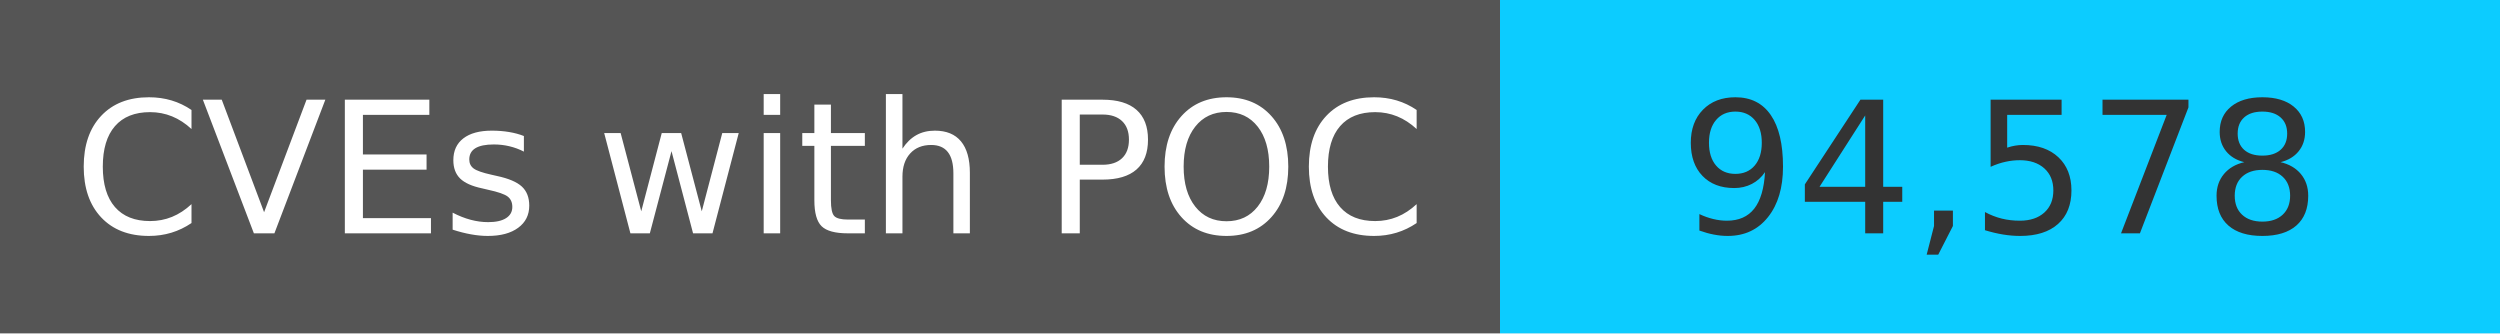
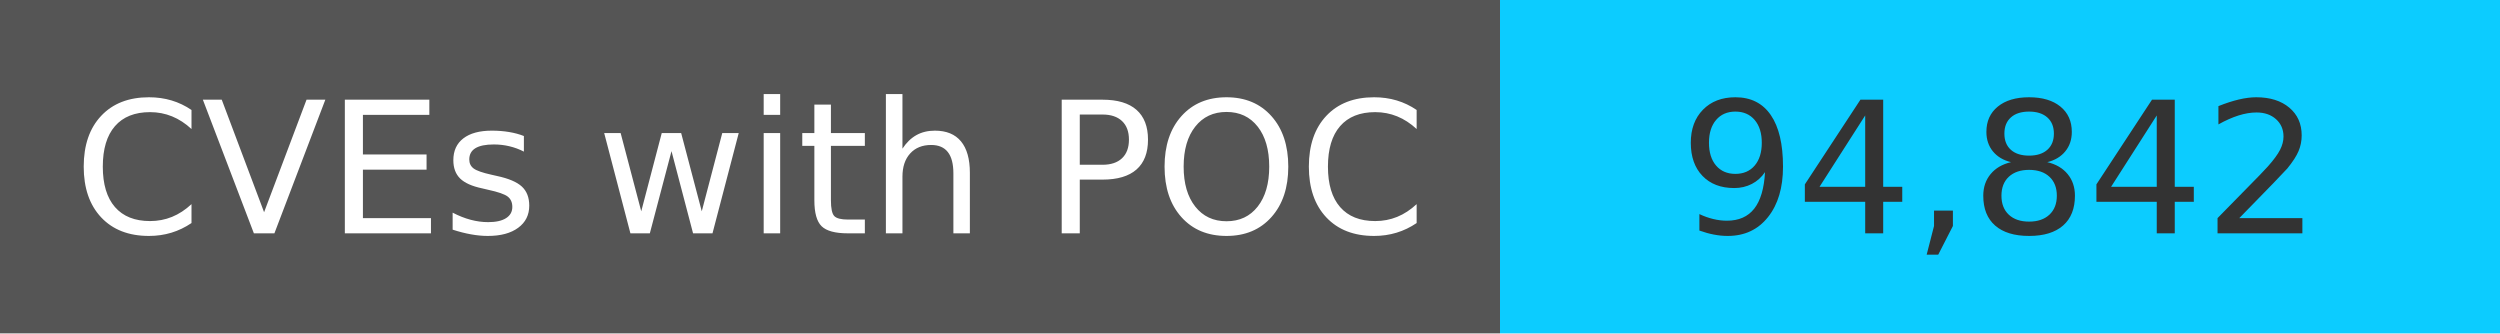
<svg xmlns="http://www.w3.org/2000/svg" width="150" height="20" role="img">
  <linearGradient id="s" x2="0" y2="100%">
    <stop offset="0" stop-color="#bbb" stop-opacity=".1" />
    <stop offset="1" stop-opacity=".1" />
  </linearGradient>
  <g>
    <rect width="90" height="20" fill="#555" />
    <rect x="90" width="267" height="20" fill="#0cccff" />
  </g>
  <g fill="#fff" text-anchor="middle" font-family="Verdana,Geneva,DejaVu Sans,sans-serif" text-rendering="geometricPrecision" font-size="110">
    <text x="450" y="140" transform="scale(.1)" fill="#fff">
            CVEs with POC
        </text>
    <text x="1200" y="140" transform="scale(.1)" fill="#333">
-             94,578
+             94,842
        </text>
  </g>
</svg>
